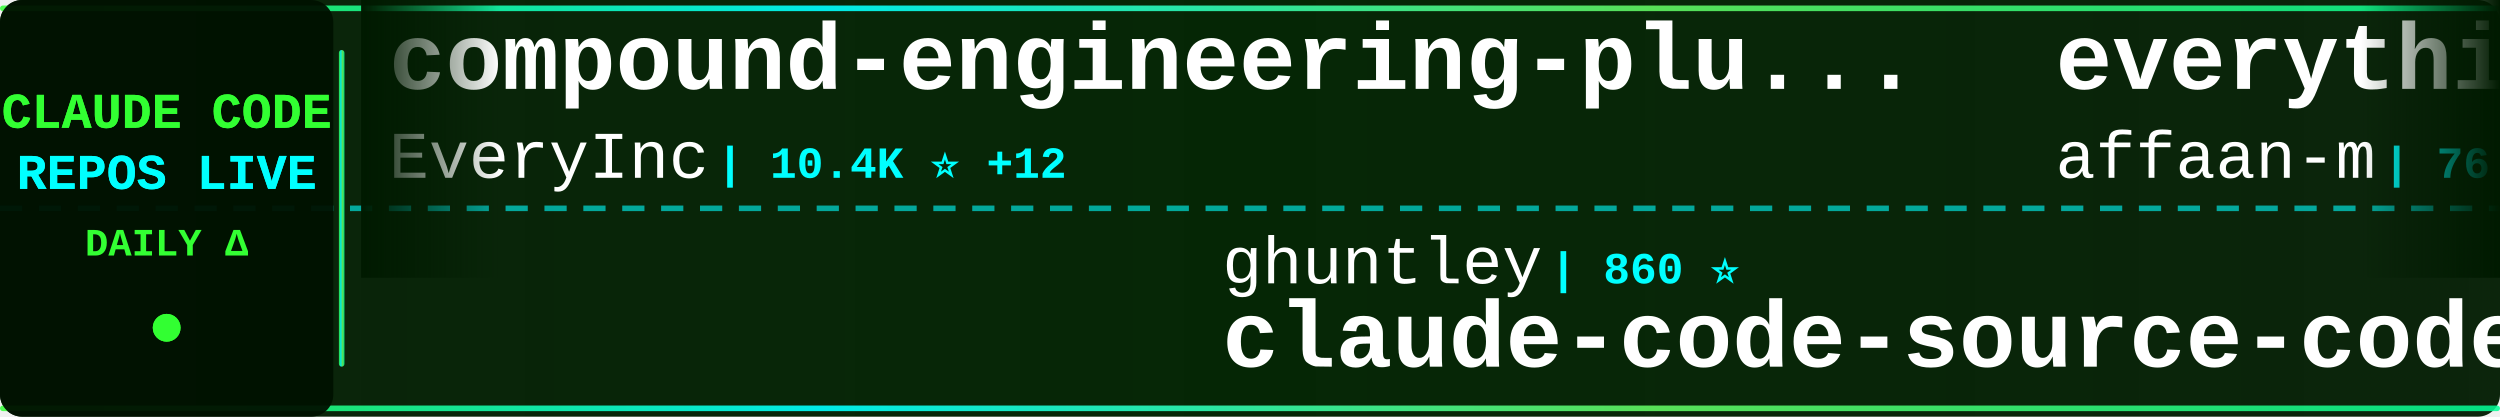
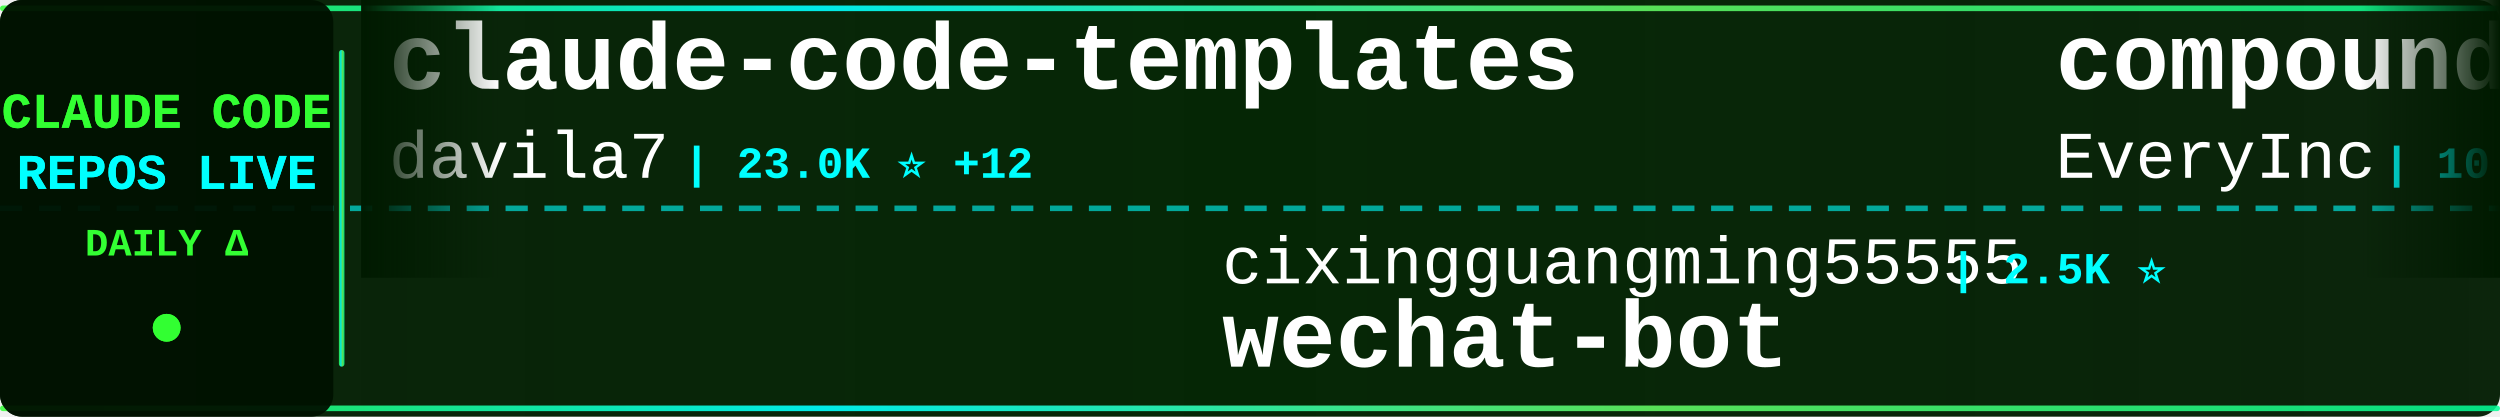
<svg xmlns="http://www.w3.org/2000/svg" width="900" height="150">
  <defs>
    <linearGradient id="tickerBg" x1="0%" y1="0%" x2="100%" y2="0%">
      <stop offset="0%" style="stop-color:#001a00;stop-opacity:0.95" />
      <stop offset="50%" style="stop-color:#002200;stop-opacity:0.98" />
      <stop offset="100%" style="stop-color:#001a00;stop-opacity:0.95" />
    </linearGradient>
    <linearGradient id="borderGrad" x1="0%" y1="0%" x2="100%" y2="0%">
      <stop offset="0%" style="stop-color:#33ff33;stop-opacity:0.85">
        <animate attributeName="stop-opacity" values="0.85;1;0.85" dur="2s" repeatCount="indefinite" />
      </stop>
      <stop offset="33%" style="stop-color:#00ffff;stop-opacity:0.9">
        <animate attributeName="stop-opacity" values="0.9;1;0.9" dur="2.2s" repeatCount="indefinite" />
      </stop>
      <stop offset="66%" style="stop-color:#66ff66;stop-opacity:0.85">
        <animate attributeName="stop-opacity" values="0.85;1;0.85" dur="1.8s" repeatCount="indefinite" />
      </stop>
      <stop offset="100%" style="stop-color:#00ff99;stop-opacity:0.85">
        <animate attributeName="stop-opacity" values="0.85;1;0.85" dur="2s" repeatCount="indefinite" />
      </stop>
    </linearGradient>
    <filter id="textGlow">
      <feGaussianBlur stdDeviation="0.1" result="coloredBlur" />
      <feMerge>
        <feMergeNode in="coloredBlur" />
        <feMergeNode in="SourceGraphic" />
      </feMerge>
    </filter>
    <filter id="metricGlow">
      <feGaussianBlur stdDeviation="0.2" result="coloredBlur" />
      <feMerge>
        <feMergeNode in="coloredBlur" />
        <feMergeNode in="SourceGraphic" />
      </feMerge>
    </filter>
    <linearGradient id="leftFade" x1="0%" y1="0%" x2="100%" y2="0%">
      <stop offset="0%" style="stop-color:#001a00;stop-opacity:1" />
      <stop offset="100%" style="stop-color:#001a00;stop-opacity:0" />
    </linearGradient>
    <linearGradient id="rightFade" x1="0%" y1="0%" x2="100%" y2="0%">
      <stop offset="0%" style="stop-color:#001a00;stop-opacity:0" />
      <stop offset="100%" style="stop-color:#001a00;stop-opacity:1" />
    </linearGradient>
  </defs>
  <rect width="900" height="150" fill="url(#tickerBg)" rx="8" />
  <rect x="0" y="2" width="900" height="2" fill="url(#borderGrad)" rx="1" />
  <rect x="0" y="146" width="900" height="2" fill="url(#borderGrad)" rx="1" />
  <line x1="0" y1="75" x2="900" y2="75" stroke="#00ffff" stroke-width="2" stroke-dasharray="8 6" opacity="0.6" />
  <rect x="0" y="0" width="120" height="150" fill="#001100" opacity="0.95" rx="8" />
  <text x="60" y="46" font-family="'Courier New', monospace" font-size="18" font-weight="bold" fill="#33ff33" text-anchor="middle" filter="url(#textGlow)">
    CLAUDE CODE
  </text>
  <text x="60" y="68" font-family="'Courier New', monospace" font-size="18" font-weight="bold" fill="#00ffff" text-anchor="middle" filter="url(#textGlow)">
    REPOS LIVE
  </text>
  <text x="60" y="92" font-family="'Courier New', monospace" font-size="14" font-weight="bold" fill="#33ff33" text-anchor="middle">
    DAILY Δ
  </text>
  <circle cx="60" cy="118" r="5" fill="#33ff33" filter="url(#metricGlow)">
    <animate attributeName="r" values="4;6;4" dur="1.5s" repeatCount="indefinite" />
    <animate attributeName="opacity" values="0.6;1;0.6" dur="1.5s" repeatCount="indefinite" />
  </circle>
  <rect x="122" y="18" width="2" height="114" fill="url(#borderGrad)" rx="1" />
  <clipPath id="tickerClip">
    <rect x="130" y="0" width="770" height="150" />
  </clipPath>
  <g clip-path="url(#tickerClip)">
    <g id="tickerItems">
      <animateTransform attributeName="transform" attributeType="XML" type="translate" from="0 0" to="-3000 0" dur="54s" repeatCount="indefinite" />
      <g transform="translate(0, 0)">
+         <text x="140" y="32" font-family="'Courier New', monospace" font-size="34" font-weight="bold" fill="#ffffff">claude-code-templates</text>
+         <text x="140" y="64" font-family="'Courier New', monospace" font-size="24" font-weight="normal" fill="#ffffff" opacity="1.0">davila7</text>
+         <text x="246" y="64" font-family="'Courier New', monospace" font-size="16" font-weight="bold" fill="#00ffff"> | 23.0K ⭐ +12</text>
+       </g>
+       <g transform="translate(300, 0)">
+         <text x="140" y="102" font-family="'Courier New', monospace" font-size="24" font-weight="normal" fill="#ffffff" opacity="1.0">cixingguangming55555</text>
+         <text x="402" y="102" font-family="'Courier New', monospace" font-size="16" font-weight="bold" fill="#00ffff"> | 2.5K ⭐</text>
+         <text x="140" y="132" font-family="'Courier New', monospace" font-size="34" font-weight="bold" fill="#ffffff">wechat-bot</text>
+       </g>
+       <g transform="translate(600, 0)">
        <text x="140" y="32" font-family="'Courier New', monospace" font-size="34" font-weight="bold" fill="#ffffff">compound-engineering-plu...</text>
        <text x="140" y="64" font-family="'Courier New', monospace" font-size="24" font-weight="normal" fill="#ffffff" opacity="1.0">EveryInc</text>
        <text x="258" y="64" font-family="'Courier New', monospace" font-size="16" font-weight="bold" fill="#00ffff"> | 10.4K ⭐ +12</text>
      </g>
-       <g transform="translate(300, 0)">
-         <text x="140" y="102" font-family="'Courier New', monospace" font-size="24" font-weight="normal" fill="#ffffff" opacity="1.0">ghuntley</text>
-         <text x="258" y="102" font-family="'Courier New', monospace" font-size="16" font-weight="bold" fill="#00ffff"> | 860 ⭐</text>
-         <text x="140" y="132" font-family="'Courier New', monospace" font-size="34" font-weight="bold" fill="#ffffff">claude-code-source-code-...</text>
-       </g>
-       <g transform="translate(600, 0)">
-         <text x="140" y="32" font-family="'Courier New', monospace" font-size="34" font-weight="bold" fill="#ffffff">everything-claude-code</text>
-         <text x="140" y="64" font-family="'Courier New', monospace" font-size="24" font-weight="normal" fill="#ffffff" opacity="1.0">affaan-m</text>
-         <text x="258" y="64" font-family="'Courier New', monospace" font-size="16" font-weight="bold" fill="#00ffff"> | 76.4K ⭐ +287</text>
-       </g>
      <g transform="translate(900, 0)">
-         <text x="140" y="102" font-family="'Courier New', monospace" font-size="24" font-weight="normal" fill="#ffffff" opacity="1.0">code-yeongyu</text>
-         <text x="306" y="102" font-family="'Courier New', monospace" font-size="16" font-weight="bold" fill="#00ffff"> | 40.1K ⭐ +65</text>
-         <text x="140" y="132" font-family="'Courier New', monospace" font-size="34" font-weight="bold" fill="#ffffff">oh-my-openagent</text>
+         <text x="140" y="102" font-family="'Courier New', monospace" font-size="24" font-weight="normal" fill="#ffffff" opacity="1.0">PleasePrompto</text>
+         <text x="318" y="102" font-family="'Courier New', monospace" font-size="16" font-weight="bold" fill="#00ffff"> | 4.5K ⭐ +15</text>
+         <text x="140" y="132" font-family="'Courier New', monospace" font-size="34" font-weight="bold" fill="#ffffff">notebooklm-skill</text>
      </g>
      <g transform="translate(1200, 0)">
-         <text x="140" y="32" font-family="'Courier New', monospace" font-size="34" font-weight="bold" fill="#ffffff">claudecodeui</text>
-         <text x="140" y="64" font-family="'Courier New', monospace" font-size="24" font-weight="normal" fill="#ffffff" opacity="1.0">siteboon</text>
-         <text x="258" y="64" font-family="'Courier New', monospace" font-size="16" font-weight="bold" fill="#00ffff"> | 8.4K ⭐ +14</text>
+         <text x="140" y="32" font-family="'Courier New', monospace" font-size="34" font-weight="bold" fill="#ffffff">claude-code-mastering</text>
+         <text x="140" y="64" font-family="'Courier New', monospace" font-size="24" font-weight="normal" fill="#ffffff" opacity="1.0">revfactory</text>
+         <text x="282" y="64" font-family="'Courier New', monospace" font-size="16" font-weight="bold" fill="#00ffff"> | 761 ⭐</text>
      </g>
      <g transform="translate(1500, 0)">
-         <text x="140" y="102" font-family="'Courier New', monospace" font-size="24" font-weight="normal" fill="#ffffff" opacity="1.0">carlvellotti</text>
-         <text x="306" y="102" font-family="'Courier New', monospace" font-size="16" font-weight="bold" fill="#00ffff"> | 1.6K ⭐</text>
-         <text x="140" y="132" font-family="'Courier New', monospace" font-size="34" font-weight="bold" fill="#ffffff">claude-code-pm-course</text>
+         <text x="140" y="102" font-family="'Courier New', monospace" font-size="24" font-weight="normal" fill="#ffffff" opacity="1.0">anthropics</text>
+         <text x="282" y="102" font-family="'Courier New', monospace" font-size="16" font-weight="bold" fill="#00ffff"> | 6.3K ⭐ +4</text>
+         <text x="140" y="132" font-family="'Courier New', monospace" font-size="34" font-weight="bold" fill="#ffffff">claude-code-action</text>
      </g>
      <g transform="translate(1800, 0)">
-         <text x="140" y="32" font-family="'Courier New', monospace" font-size="34" font-weight="bold" fill="#ffffff">ralph</text>
-         <text x="140" y="64" font-family="'Courier New', monospace" font-size="24" font-weight="normal" fill="#ffffff" opacity="1.0">snarktank</text>
-         <text x="270" y="64" font-family="'Courier New', monospace" font-size="16" font-weight="bold" fill="#00ffff"> | 12.9K ⭐ +11</text>
+         <text x="140" y="32" font-family="'Courier New', monospace" font-size="34" font-weight="bold" fill="#ffffff">antigravity-awesome-skil...</text>
+         <text x="140" y="64" font-family="'Courier New', monospace" font-size="24" font-weight="normal" fill="#ffffff" opacity="1.0">sickn33</text>
+         <text x="246" y="64" font-family="'Courier New', monospace" font-size="16" font-weight="bold" fill="#00ffff"> | 24.6K ⭐ +108</text>
      </g>
      <g transform="translate(2100, 0)">
-         <text x="140" y="102" font-family="'Courier New', monospace" font-size="24" font-weight="normal" fill="#ffffff" opacity="1.0">ykdojo</text>
-         <text x="234" y="102" font-family="'Courier New', monospace" font-size="16" font-weight="bold" fill="#00ffff"> | 4.6K ⭐ +112</text>
-         <text x="140" y="132" font-family="'Courier New', monospace" font-size="34" font-weight="bold" fill="#ffffff">claude-code-tips</text>
+         <text x="140" y="102" font-family="'Courier New', monospace" font-size="24" font-weight="normal" fill="#ffffff" opacity="1.0">farion1231</text>
+         <text x="282" y="102" font-family="'Courier New', monospace" font-size="16" font-weight="bold" fill="#00ffff"> | 28.4K ⭐ +94</text>
+         <text x="140" y="132" font-family="'Courier New', monospace" font-size="34" font-weight="bold" fill="#ffffff">cc-switch</text>
      </g>
      <g transform="translate(2400, 0)">
-         <text x="140" y="32" font-family="'Courier New', monospace" font-size="34" font-weight="bold" fill="#ffffff">oh-my-claudecode</text>
-         <text x="140" y="64" font-family="'Courier New', monospace" font-size="24" font-weight="normal" fill="#ffffff" opacity="1.0">Yeachan-Heo</text>
-         <text x="294" y="64" font-family="'Courier New', monospace" font-size="16" font-weight="bold" fill="#00ffff"> | 9.8K ⭐ +52</text>
+         <text x="140" y="32" font-family="'Courier New', monospace" font-size="34" font-weight="bold" fill="#ffffff">free-claude-code</text>
+         <text x="140" y="64" font-family="'Courier New', monospace" font-size="24" font-weight="normal" fill="#ffffff" opacity="1.0">Alishahryar1</text>
+         <text x="306" y="64" font-family="'Courier New', monospace" font-size="16" font-weight="bold" fill="#00ffff"> | 960 ⭐ +12</text>
      </g>
      <g transform="translate(2700, 0)">
-         <text x="140" y="102" font-family="'Courier New', monospace" font-size="24" font-weight="normal" fill="#ffffff" opacity="1.0">davila7</text>
-         <text x="246" y="102" font-family="'Courier New', monospace" font-size="16" font-weight="bold" fill="#00ffff"> | 22.9K ⭐ +7</text>
-         <text x="140" y="132" font-family="'Courier New', monospace" font-size="34" font-weight="bold" fill="#ffffff">claude-code-templates</text>
+         <text x="140" y="102" font-family="'Courier New', monospace" font-size="24" font-weight="normal" fill="#ffffff" opacity="1.0">severity1</text>
+         <text x="270" y="102" font-family="'Courier New', monospace" font-size="16" font-weight="bold" fill="#00ffff"> | 1.3K ⭐ +1</text>
+         <text x="140" y="132" font-family="'Courier New', monospace" font-size="34" font-weight="bold" fill="#ffffff">claude-code-prompt-impro...</text>
      </g>
      <g transform="translate(3000, 0)">
+         <text x="140" y="32" font-family="'Courier New', monospace" font-size="34" font-weight="bold" fill="#ffffff">claude-code-templates</text>
+         <text x="140" y="64" font-family="'Courier New', monospace" font-size="24" font-weight="normal" fill="#ffffff" opacity="1.0">davila7</text>
+         <text x="246" y="64" font-family="'Courier New', monospace" font-size="16" font-weight="bold" fill="#00ffff"> | 23.0K ⭐ +12</text>
+       </g>
+       <g transform="translate(3300, 0)">
+         <text x="140" y="102" font-family="'Courier New', monospace" font-size="24" font-weight="normal" fill="#ffffff" opacity="1.0">cixingguangming55555</text>
+         <text x="402" y="102" font-family="'Courier New', monospace" font-size="16" font-weight="bold" fill="#00ffff"> | 2.5K ⭐</text>
+         <text x="140" y="132" font-family="'Courier New', monospace" font-size="34" font-weight="bold" fill="#ffffff">wechat-bot</text>
+       </g>
+       <g transform="translate(3600, 0)">
        <text x="140" y="32" font-family="'Courier New', monospace" font-size="34" font-weight="bold" fill="#ffffff">compound-engineering-plu...</text>
        <text x="140" y="64" font-family="'Courier New', monospace" font-size="24" font-weight="normal" fill="#ffffff" opacity="1.0">EveryInc</text>
        <text x="258" y="64" font-family="'Courier New', monospace" font-size="16" font-weight="bold" fill="#00ffff"> | 10.4K ⭐ +12</text>
      </g>
-       <g transform="translate(3300, 0)">
-         <text x="140" y="102" font-family="'Courier New', monospace" font-size="24" font-weight="normal" fill="#ffffff" opacity="1.0">ghuntley</text>
-         <text x="258" y="102" font-family="'Courier New', monospace" font-size="16" font-weight="bold" fill="#00ffff"> | 860 ⭐</text>
-         <text x="140" y="132" font-family="'Courier New', monospace" font-size="34" font-weight="bold" fill="#ffffff">claude-code-source-code-...</text>
-       </g>
-       <g transform="translate(3600, 0)">
-         <text x="140" y="32" font-family="'Courier New', monospace" font-size="34" font-weight="bold" fill="#ffffff">everything-claude-code</text>
-         <text x="140" y="64" font-family="'Courier New', monospace" font-size="24" font-weight="normal" fill="#ffffff" opacity="1.0">affaan-m</text>
-         <text x="258" y="64" font-family="'Courier New', monospace" font-size="16" font-weight="bold" fill="#00ffff"> | 76.4K ⭐ +287</text>
-       </g>
      <g transform="translate(3900, 0)">
-         <text x="140" y="102" font-family="'Courier New', monospace" font-size="24" font-weight="normal" fill="#ffffff" opacity="1.0">code-yeongyu</text>
-         <text x="306" y="102" font-family="'Courier New', monospace" font-size="16" font-weight="bold" fill="#00ffff"> | 40.1K ⭐ +65</text>
-         <text x="140" y="132" font-family="'Courier New', monospace" font-size="34" font-weight="bold" fill="#ffffff">oh-my-openagent</text>
+         <text x="140" y="102" font-family="'Courier New', monospace" font-size="24" font-weight="normal" fill="#ffffff" opacity="1.0">PleasePrompto</text>
+         <text x="318" y="102" font-family="'Courier New', monospace" font-size="16" font-weight="bold" fill="#00ffff"> | 4.5K ⭐ +15</text>
+         <text x="140" y="132" font-family="'Courier New', monospace" font-size="34" font-weight="bold" fill="#ffffff">notebooklm-skill</text>
      </g>
    </g>
  </g>
  <rect x="130" y="0" width="50" height="100" fill="url(#leftFade)" />
  <rect x="850" y="0" width="50" height="100" fill="url(#rightFade)" />
</svg>
